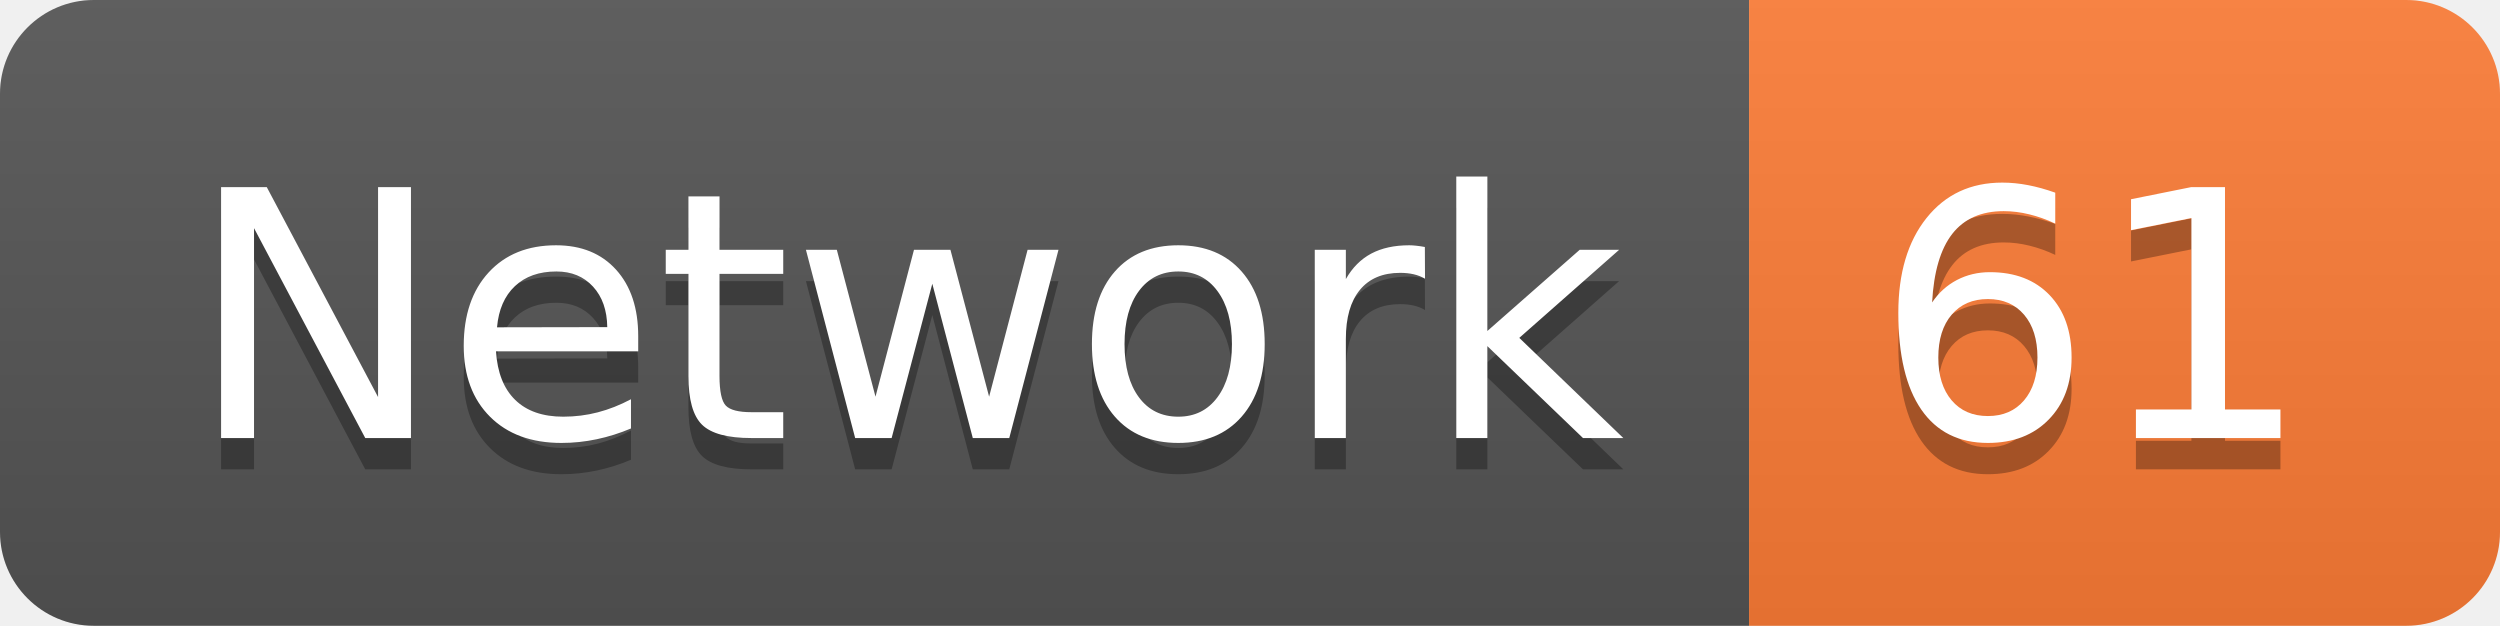
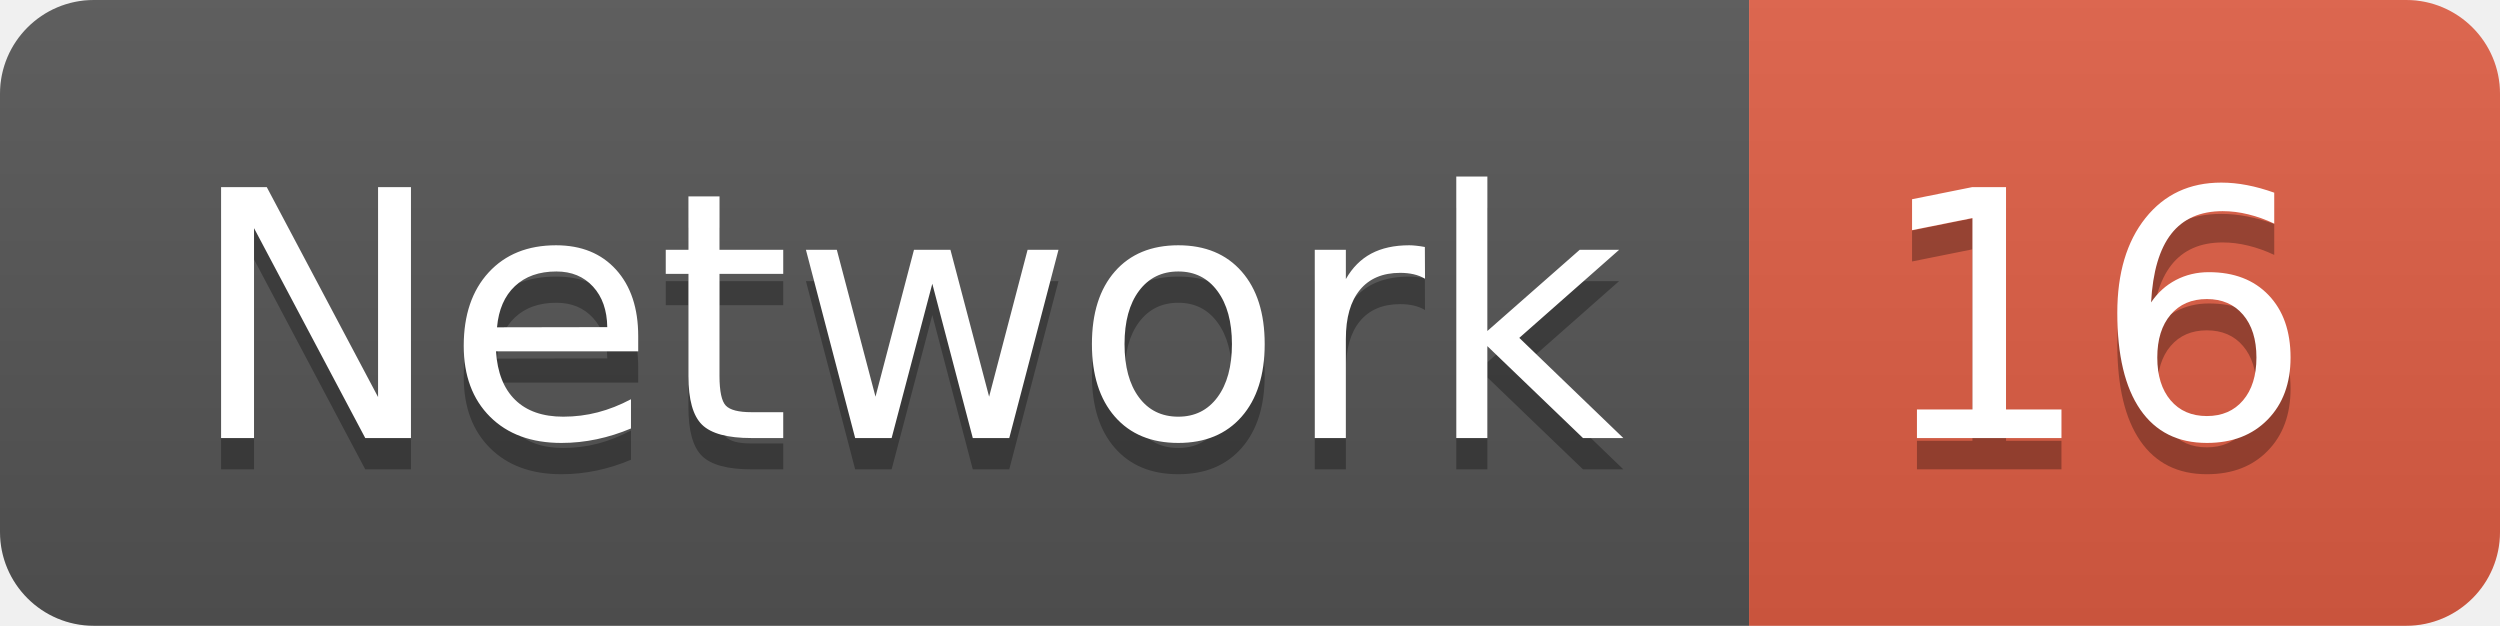
<svg xmlns="http://www.w3.org/2000/svg" width="79.9" height="20">
  <linearGradient id="smooth" x2="0" y2="100%">
    <stop offset="0" stop-color="#bbb" stop-opacity=".1" />
    <stop offset="1" stop-opacity=".1" />
  </linearGradient>
  <clipPath id="round">
    <rect width="79.9" height="20" rx="3" fill="#fff" />
  </clipPath>
  <g clip-path="url(#round)">
    <rect width="55.9" height="20" fill="#555" />
-     <rect x="55.9" width="24.0" height="20" fill="#fe7d37" />
+     <rect x="55.9" width="24.0" height="20" fill="#e05d44" />
    <rect width="79.9" height="20" fill="url(#smooth)" />
  </g>
  <g fill="#fff" text-anchor="middle" font-family="DejaVu Sans,Verdana,Geneva,sans-serif" font-size="110">
    <text x="289.5" y="150" fill="#010101" fill-opacity=".3" transform="scale(0.1)" textLength="459.0" lengthAdjust="spacing">Network</text>
    <text x="289.5" y="140" transform="scale(0.1)" textLength="459.0" lengthAdjust="spacing">Network</text>
-     <text x="669.0" y="150" fill="#010101" fill-opacity=".3" transform="scale(0.1)" textLength="140.0" lengthAdjust="spacing">61</text>
-     <text x="669.0" y="140" transform="scale(0.1)" textLength="140.0" lengthAdjust="spacing">61</text>
+     <text x="669.0" y="150" fill="#010101" fill-opacity=".3" transform="scale(0.1)" textLength="140.0" lengthAdjust="spacing">16</text>
+     <text x="669.0" y="140" transform="scale(0.1)" textLength="140.0" lengthAdjust="spacing">16</text>
  </g>
</svg>
